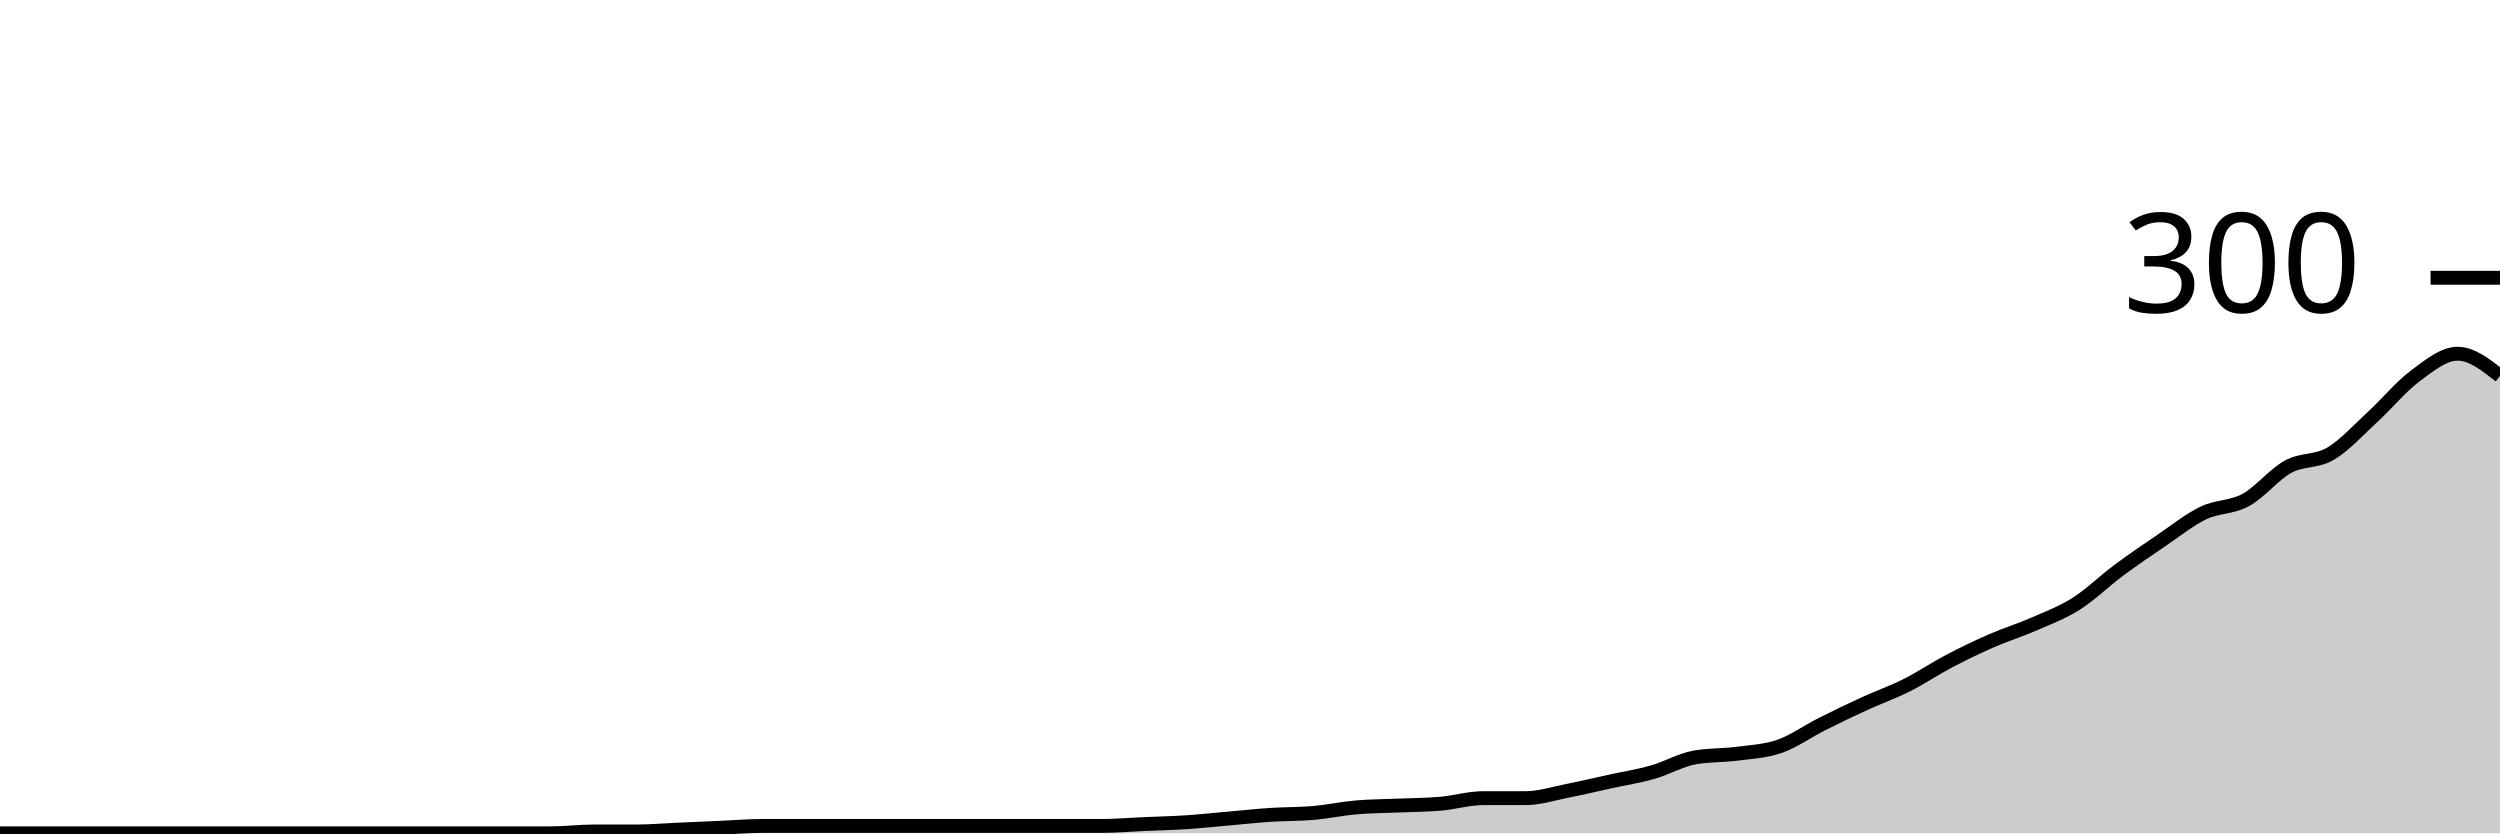
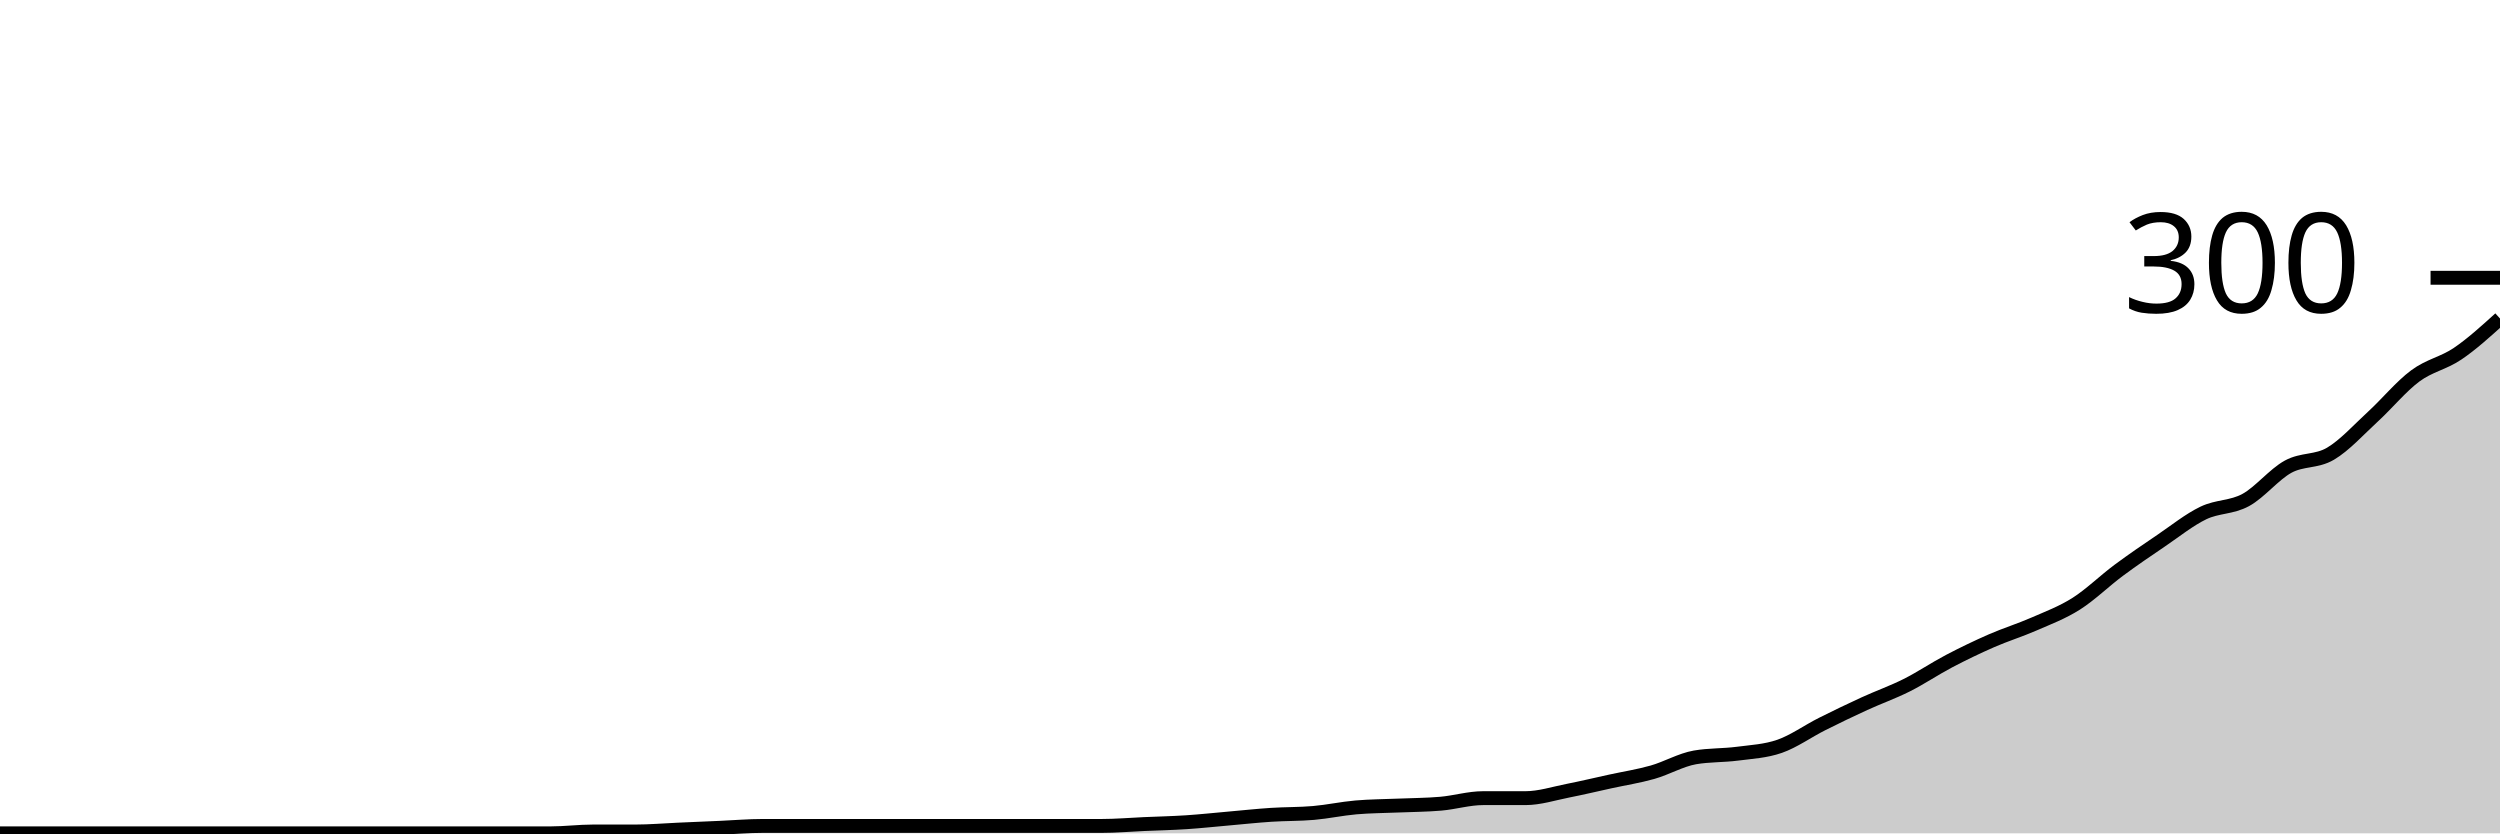
<svg xmlns="http://www.w3.org/2000/svg" viewBox="0 0 180 60">
  <g transform="translate(0,20)">
-     <path class="area" fill="rgba(0, 0, 0, 0.2)" d="M0,40C1.017,40,2.034,40,3.051,40C4.068,40,5.085,40,6.102,40C7.119,40,8.136,40,9.153,40C10.169,40,11.186,40,12.203,40C13.22,40,14.237,40,15.254,40C16.271,40,17.288,40,18.305,40C19.322,40,20.339,40,21.356,40C22.373,40,23.39,40,24.407,40C25.424,40,26.441,40,27.458,40C28.475,40,29.492,40,30.508,40C31.525,40,32.542,40,33.559,40C34.576,40,35.593,40,36.61,40C37.627,40,38.644,40,39.661,40C40.678,40,41.695,39.867,42.712,39.867C43.729,39.867,44.746,39.867,45.763,39.867C46.78,39.867,47.797,39.778,48.814,39.733C49.831,39.689,50.847,39.644,51.864,39.6C52.881,39.556,53.898,39.467,54.915,39.467C55.932,39.467,56.949,39.467,57.966,39.467C58.983,39.467,60,39.467,61.017,39.467C62.034,39.467,63.051,39.467,64.068,39.467C65.085,39.467,66.102,39.467,67.119,39.467C68.136,39.467,69.153,39.467,70.169,39.467C71.186,39.467,72.203,39.467,73.22,39.467C74.237,39.467,75.254,39.467,76.271,39.467C77.288,39.467,78.305,39.467,79.322,39.467C80.339,39.467,81.356,39.378,82.373,39.333C83.39,39.289,84.407,39.267,85.424,39.2C86.441,39.133,87.458,39.022,88.475,38.933C89.492,38.844,90.508,38.733,91.525,38.667C92.542,38.6,93.559,38.622,94.576,38.533C95.593,38.444,96.61,38.222,97.627,38.133C98.644,38.044,99.661,38.044,100.678,38C101.695,37.956,102.712,37.956,103.729,37.867C104.746,37.778,105.763,37.467,106.78,37.467C107.797,37.467,108.814,37.467,109.831,37.467C110.847,37.467,111.864,37.133,112.881,36.933C113.898,36.733,114.915,36.489,115.932,36.267C116.949,36.044,117.966,35.889,118.983,35.6C120,35.311,121.017,34.711,122.034,34.533C123.051,34.356,124.068,34.4,125.085,34.267C126.102,34.133,127.119,34.089,128.136,33.733C129.153,33.378,130.169,32.644,131.186,32.133C132.203,31.622,133.22,31.133,134.237,30.667C135.254,30.2,136.271,29.844,137.288,29.333C138.305,28.822,139.322,28.133,140.339,27.6C141.356,27.067,142.373,26.578,143.39,26.133C144.407,25.689,145.424,25.378,146.441,24.933C147.458,24.489,148.475,24.111,149.492,23.467C150.508,22.822,151.525,21.822,152.542,21.067C153.559,20.311,154.576,19.622,155.593,18.933C156.61,18.244,157.627,17.422,158.644,16.933C159.661,16.444,160.678,16.556,161.695,16C162.712,15.444,163.729,14.156,164.746,13.6C165.763,13.044,166.78,13.267,167.797,12.667C168.814,12.067,169.831,10.933,170.847,10C171.864,9.067,172.881,7.822,173.898,7.067C174.915,6.311,175.932,5.467,176.949,5.467C177.966,5.467,178.983,6.267,180,7.067L180,40C178.983,40,177.966,40,176.949,40C175.932,40,174.915,40,173.898,40C172.881,40,171.864,40,170.847,40C169.831,40,168.814,40,167.797,40C166.78,40,165.763,40,164.746,40C163.729,40,162.712,40,161.695,40C160.678,40,159.661,40,158.644,40C157.627,40,156.61,40,155.593,40C154.576,40,153.559,40,152.542,40C151.525,40,150.508,40,149.492,40C148.475,40,147.458,40,146.441,40C145.424,40,144.407,40,143.39,40C142.373,40,141.356,40,140.339,40C139.322,40,138.305,40,137.288,40C136.271,40,135.254,40,134.237,40C133.22,40,132.203,40,131.186,40C130.169,40,129.153,40,128.136,40C127.119,40,126.102,40,125.085,40C124.068,40,123.051,40,122.034,40C121.017,40,120,40,118.983,40C117.966,40,116.949,40,115.932,40C114.915,40,113.898,40,112.881,40C111.864,40,110.847,40,109.831,40C108.814,40,107.797,40,106.78,40C105.763,40,104.746,40,103.729,40C102.712,40,101.695,40,100.678,40C99.661,40,98.644,40,97.627,40C96.61,40,95.593,40,94.576,40C93.559,40,92.542,40,91.525,40C90.508,40,89.492,40,88.475,40C87.458,40,86.441,40,85.424,40C84.407,40,83.39,40,82.373,40C81.356,40,80.339,40,79.322,40C78.305,40,77.288,40,76.271,40C75.254,40,74.237,40,73.22,40C72.203,40,71.186,40,70.169,40C69.153,40,68.136,40,67.119,40C66.102,40,65.085,40,64.068,40C63.051,40,62.034,40,61.017,40C60,40,58.983,40,57.966,40C56.949,40,55.932,40,54.915,40C53.898,40,52.881,40,51.864,40C50.847,40,49.831,40,48.814,40C47.797,40,46.78,40,45.763,40C44.746,40,43.729,40,42.712,40C41.695,40,40.678,40,39.661,40C38.644,40,37.627,40,36.61,40C35.593,40,34.576,40,33.559,40C32.542,40,31.525,40,30.508,40C29.492,40,28.475,40,27.458,40C26.441,40,25.424,40,24.407,40C23.39,40,22.373,40,21.356,40C20.339,40,19.322,40,18.305,40C17.288,40,16.271,40,15.254,40C14.237,40,13.22,40,12.203,40C11.186,40,10.169,40,9.153,40C8.136,40,7.119,40,6.102,40C5.085,40,4.068,40,3.051,40C2.034,40,1.017,40,0,40Z" />
-     <path class="line" stroke="black" fill="none" d="M0,40C1.017,40,2.034,40,3.051,40C4.068,40,5.085,40,6.102,40C7.119,40,8.136,40,9.153,40C10.169,40,11.186,40,12.203,40C13.22,40,14.237,40,15.254,40C16.271,40,17.288,40,18.305,40C19.322,40,20.339,40,21.356,40C22.373,40,23.39,40,24.407,40C25.424,40,26.441,40,27.458,40C28.475,40,29.492,40,30.508,40C31.525,40,32.542,40,33.559,40C34.576,40,35.593,40,36.61,40C37.627,40,38.644,40,39.661,40C40.678,40,41.695,39.867,42.712,39.867C43.729,39.867,44.746,39.867,45.763,39.867C46.78,39.867,47.797,39.778,48.814,39.733C49.831,39.689,50.847,39.644,51.864,39.6C52.881,39.556,53.898,39.467,54.915,39.467C55.932,39.467,56.949,39.467,57.966,39.467C58.983,39.467,60,39.467,61.017,39.467C62.034,39.467,63.051,39.467,64.068,39.467C65.085,39.467,66.102,39.467,67.119,39.467C68.136,39.467,69.153,39.467,70.169,39.467C71.186,39.467,72.203,39.467,73.22,39.467C74.237,39.467,75.254,39.467,76.271,39.467C77.288,39.467,78.305,39.467,79.322,39.467C80.339,39.467,81.356,39.378,82.373,39.333C83.39,39.289,84.407,39.267,85.424,39.2C86.441,39.133,87.458,39.022,88.475,38.933C89.492,38.844,90.508,38.733,91.525,38.667C92.542,38.6,93.559,38.622,94.576,38.533C95.593,38.444,96.61,38.222,97.627,38.133C98.644,38.044,99.661,38.044,100.678,38C101.695,37.956,102.712,37.956,103.729,37.867C104.746,37.778,105.763,37.467,106.78,37.467C107.797,37.467,108.814,37.467,109.831,37.467C110.847,37.467,111.864,37.133,112.881,36.933C113.898,36.733,114.915,36.489,115.932,36.267C116.949,36.044,117.966,35.889,118.983,35.6C120,35.311,121.017,34.711,122.034,34.533C123.051,34.356,124.068,34.4,125.085,34.267C126.102,34.133,127.119,34.089,128.136,33.733C129.153,33.378,130.169,32.644,131.186,32.133C132.203,31.622,133.22,31.133,134.237,30.667C135.254,30.2,136.271,29.844,137.288,29.333C138.305,28.822,139.322,28.133,140.339,27.6C141.356,27.067,142.373,26.578,143.39,26.133C144.407,25.689,145.424,25.378,146.441,24.933C147.458,24.489,148.475,24.111,149.492,23.467C150.508,22.822,151.525,21.822,152.542,21.067C153.559,20.311,154.576,19.622,155.593,18.933C156.61,18.244,157.627,17.422,158.644,16.933C159.661,16.444,160.678,16.556,161.695,16C162.712,15.444,163.729,14.156,164.746,13.6C165.763,13.044,166.78,13.267,167.797,12.667C168.814,12.067,169.831,10.933,170.847,10C171.864,9.067,172.881,7.822,173.898,7.067C174.915,6.311,175.932,5.467,176.949,5.467C177.966,5.467,178.983,6.267,180,7.067" />
+     <path class="area" fill="rgba(0, 0, 0, 0.2)" d="M0,40C1.017,40,2.034,40,3.051,40C4.068,40,5.085,40,6.102,40C7.119,40,8.136,40,9.153,40C10.169,40,11.186,40,12.203,40C13.22,40,14.237,40,15.254,40C16.271,40,17.288,40,18.305,40C19.322,40,20.339,40,21.356,40C22.373,40,23.39,40,24.407,40C25.424,40,26.441,40,27.458,40C28.475,40,29.492,40,30.508,40C31.525,40,32.542,40,33.559,40C34.576,40,35.593,40,36.61,40C37.627,40,38.644,40,39.661,40C40.678,40,41.695,39.867,42.712,39.867C43.729,39.867,44.746,39.867,45.763,39.867C46.78,39.867,47.797,39.778,48.814,39.733C49.831,39.689,50.847,39.644,51.864,39.6C52.881,39.556,53.898,39.467,54.915,39.467C55.932,39.467,56.949,39.467,57.966,39.467C58.983,39.467,60,39.467,61.017,39.467C62.034,39.467,63.051,39.467,64.068,39.467C65.085,39.467,66.102,39.467,67.119,39.467C68.136,39.467,69.153,39.467,70.169,39.467C71.186,39.467,72.203,39.467,73.22,39.467C74.237,39.467,75.254,39.467,76.271,39.467C77.288,39.467,78.305,39.467,79.322,39.467C80.339,39.467,81.356,39.378,82.373,39.333C83.39,39.289,84.407,39.267,85.424,39.2C86.441,39.133,87.458,39.022,88.475,38.933C89.492,38.844,90.508,38.733,91.525,38.667C92.542,38.6,93.559,38.622,94.576,38.533C95.593,38.444,96.61,38.222,97.627,38.133C98.644,38.044,99.661,38.044,100.678,38C101.695,37.956,102.712,37.956,103.729,37.867C104.746,37.778,105.763,37.467,106.78,37.467C107.797,37.467,108.814,37.467,109.831,37.467C110.847,37.467,111.864,37.133,112.881,36.933C113.898,36.733,114.915,36.489,115.932,36.267C116.949,36.044,117.966,35.889,118.983,35.6C120,35.311,121.017,34.711,122.034,34.533C123.051,34.356,124.068,34.4,125.085,34.267C126.102,34.133,127.119,34.089,128.136,33.733C129.153,33.378,130.169,32.644,131.186,32.133C132.203,31.622,133.22,31.133,134.237,30.667C135.254,30.2,136.271,29.844,137.288,29.333C138.305,28.822,139.322,28.133,140.339,27.6C141.356,27.067,142.373,26.578,143.39,26.133C144.407,25.689,145.424,25.378,146.441,24.933C147.458,24.489,148.475,24.111,149.492,23.467C150.508,22.822,151.525,21.822,152.542,21.067C153.559,20.311,154.576,19.622,155.593,18.933C156.61,18.244,157.627,17.422,158.644,16.933C159.661,16.444,160.678,16.556,161.695,16C162.712,15.444,163.729,14.156,164.746,13.6C165.763,13.044,166.78,13.267,167.797,12.667C168.814,12.067,169.831,10.933,170.847,10C171.864,9.067,172.881,7.822,173.898,7.067C174.915,6.311,175.932,6.156,176.949,5.467C177.966,4.778,178.983,3.856,180,2.933L180,40C178.983,40,177.966,40,176.949,40C175.932,40,174.915,40,173.898,40C172.881,40,171.864,40,170.847,40C169.831,40,168.814,40,167.797,40C166.78,40,165.763,40,164.746,40C163.729,40,162.712,40,161.695,40C160.678,40,159.661,40,158.644,40C157.627,40,156.61,40,155.593,40C154.576,40,153.559,40,152.542,40C151.525,40,150.508,40,149.492,40C148.475,40,147.458,40,146.441,40C145.424,40,144.407,40,143.39,40C142.373,40,141.356,40,140.339,40C139.322,40,138.305,40,137.288,40C136.271,40,135.254,40,134.237,40C133.22,40,132.203,40,131.186,40C130.169,40,129.153,40,128.136,40C127.119,40,126.102,40,125.085,40C124.068,40,123.051,40,122.034,40C121.017,40,120,40,118.983,40C117.966,40,116.949,40,115.932,40C114.915,40,113.898,40,112.881,40C111.864,40,110.847,40,109.831,40C108.814,40,107.797,40,106.78,40C105.763,40,104.746,40,103.729,40C102.712,40,101.695,40,100.678,40C99.661,40,98.644,40,97.627,40C96.61,40,95.593,40,94.576,40C93.559,40,92.542,40,91.525,40C90.508,40,89.492,40,88.475,40C87.458,40,86.441,40,85.424,40C84.407,40,83.39,40,82.373,40C81.356,40,80.339,40,79.322,40C78.305,40,77.288,40,76.271,40C75.254,40,74.237,40,73.22,40C72.203,40,71.186,40,70.169,40C69.153,40,68.136,40,67.119,40C66.102,40,65.085,40,64.068,40C63.051,40,62.034,40,61.017,40C60,40,58.983,40,57.966,40C56.949,40,55.932,40,54.915,40C53.898,40,52.881,40,51.864,40C50.847,40,49.831,40,48.814,40C47.797,40,46.78,40,45.763,40C44.746,40,43.729,40,42.712,40C41.695,40,40.678,40,39.661,40C38.644,40,37.627,40,36.61,40C35.593,40,34.576,40,33.559,40C32.542,40,31.525,40,30.508,40C29.492,40,28.475,40,27.458,40C26.441,40,25.424,40,24.407,40C23.39,40,22.373,40,21.356,40C20.339,40,19.322,40,18.305,40C17.288,40,16.271,40,15.254,40C14.237,40,13.22,40,12.203,40C11.186,40,10.169,40,9.153,40C8.136,40,7.119,40,6.102,40C5.085,40,4.068,40,3.051,40C2.034,40,1.017,40,0,40Z" />
+     <path class="line" stroke="black" fill="none" d="M0,40C1.017,40,2.034,40,3.051,40C4.068,40,5.085,40,6.102,40C7.119,40,8.136,40,9.153,40C10.169,40,11.186,40,12.203,40C13.22,40,14.237,40,15.254,40C16.271,40,17.288,40,18.305,40C19.322,40,20.339,40,21.356,40C22.373,40,23.39,40,24.407,40C25.424,40,26.441,40,27.458,40C28.475,40,29.492,40,30.508,40C31.525,40,32.542,40,33.559,40C34.576,40,35.593,40,36.61,40C37.627,40,38.644,40,39.661,40C40.678,40,41.695,39.867,42.712,39.867C43.729,39.867,44.746,39.867,45.763,39.867C46.78,39.867,47.797,39.778,48.814,39.733C49.831,39.689,50.847,39.644,51.864,39.6C52.881,39.556,53.898,39.467,54.915,39.467C55.932,39.467,56.949,39.467,57.966,39.467C58.983,39.467,60,39.467,61.017,39.467C62.034,39.467,63.051,39.467,64.068,39.467C65.085,39.467,66.102,39.467,67.119,39.467C68.136,39.467,69.153,39.467,70.169,39.467C71.186,39.467,72.203,39.467,73.22,39.467C74.237,39.467,75.254,39.467,76.271,39.467C77.288,39.467,78.305,39.467,79.322,39.467C80.339,39.467,81.356,39.378,82.373,39.333C83.39,39.289,84.407,39.267,85.424,39.2C86.441,39.133,87.458,39.022,88.475,38.933C89.492,38.844,90.508,38.733,91.525,38.667C92.542,38.6,93.559,38.622,94.576,38.533C95.593,38.444,96.61,38.222,97.627,38.133C98.644,38.044,99.661,38.044,100.678,38C101.695,37.956,102.712,37.956,103.729,37.867C104.746,37.778,105.763,37.467,106.78,37.467C107.797,37.467,108.814,37.467,109.831,37.467C110.847,37.467,111.864,37.133,112.881,36.933C113.898,36.733,114.915,36.489,115.932,36.267C116.949,36.044,117.966,35.889,118.983,35.6C120,35.311,121.017,34.711,122.034,34.533C123.051,34.356,124.068,34.4,125.085,34.267C126.102,34.133,127.119,34.089,128.136,33.733C129.153,33.378,130.169,32.644,131.186,32.133C132.203,31.622,133.22,31.133,134.237,30.667C135.254,30.2,136.271,29.844,137.288,29.333C138.305,28.822,139.322,28.133,140.339,27.6C141.356,27.067,142.373,26.578,143.39,26.133C144.407,25.689,145.424,25.378,146.441,24.933C147.458,24.489,148.475,24.111,149.492,23.467C150.508,22.822,151.525,21.822,152.542,21.067C153.559,20.311,154.576,19.622,155.593,18.933C156.61,18.244,157.627,17.422,158.644,16.933C159.661,16.444,160.678,16.556,161.695,16C162.712,15.444,163.729,14.156,164.746,13.6C165.763,13.044,166.78,13.267,167.797,12.667C168.814,12.067,169.831,10.933,170.847,10C171.864,9.067,172.881,7.822,173.898,7.067C174.915,6.311,175.932,6.156,176.949,5.467C177.966,4.778,178.983,3.856,180,2.933" />
    <path class="axis-ceiling" stroke-width="1" stroke="black" fill="none" d="M175,0L180,0" />
    <text class="axis-ceiling-label" font-family="sans-serif" text-anchor="end" font-size="10px" x="170" y="2.5">300</text>
  </g>
</svg>
